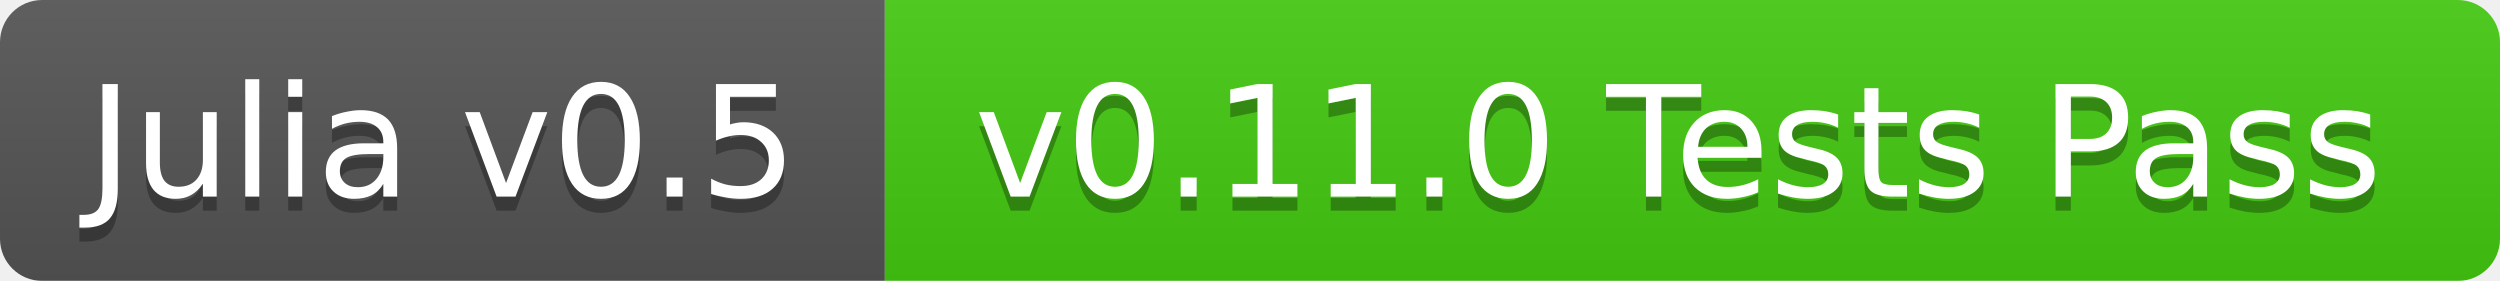
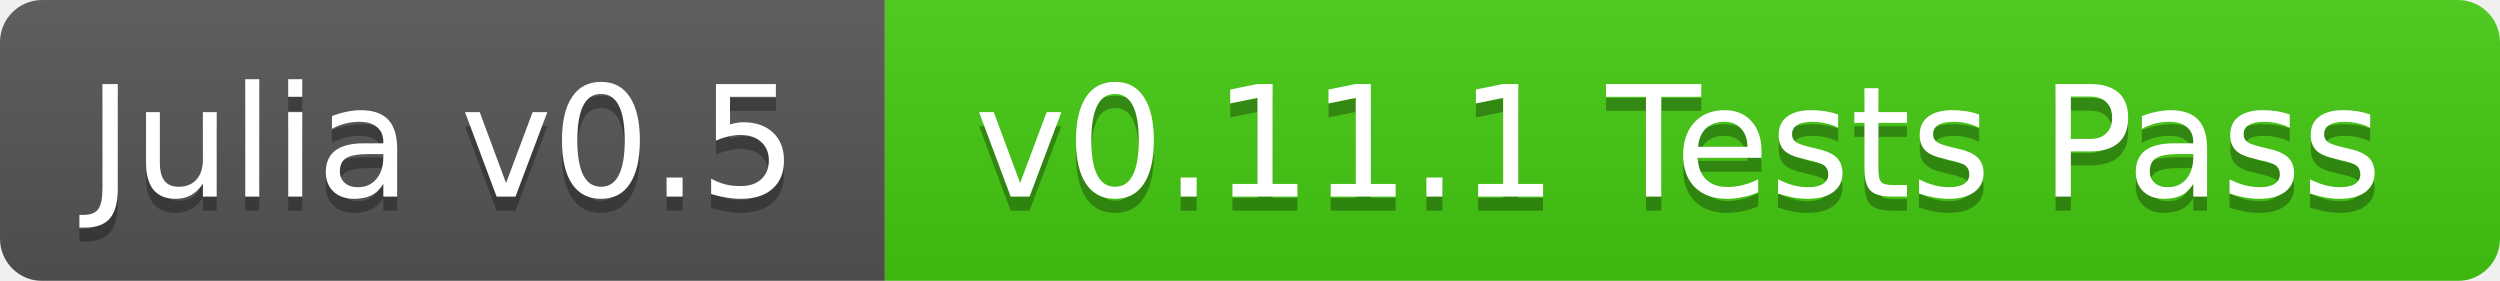
<svg xmlns="http://www.w3.org/2000/svg" width="178" height="20">
  <linearGradient id="b" x2="0" y2="100%">
    <stop offset="0" stop-color="#bbb" stop-opacity=".1" />
    <stop offset="1" stop-opacity=".1" />
  </linearGradient>
  <mask id="a">
    <rect width="178" height="20" rx="3" fill="#fff" />
  </mask>
  <g mask="url(#a)">
    <path fill="#555" d="M0 0h63v20H0z" />
    <path fill="#4c1" d="M63 0h115v20H63z" />
    <path fill="url(#b)" d="M0 0h178v20H0z" />
  </g>
  <g fill="#fff" text-anchor="middle" font-family="DejaVu Sans,Verdana,Geneva,sans-serif" font-size="11">
    <text x="31.5" y="15" fill="#010101" fill-opacity=".3">Julia v0.5</text>
    <text x="31.5" y="14">Julia v0.5</text>
-     <text x="119.5" y="15" fill="#010101" fill-opacity=".3">v0.11.0 Tests Pass</text>
-     <text x="119.5" y="14">v0.11.0 Tests Pass</text>
+     <text x="119.5" y="15" fill="#010101" fill-opacity=".3">v0.11.1 Tests Pass</text>
+     <text x="119.5" y="14">v0.11.1 Tests Pass</text>
  </g>
</svg>
